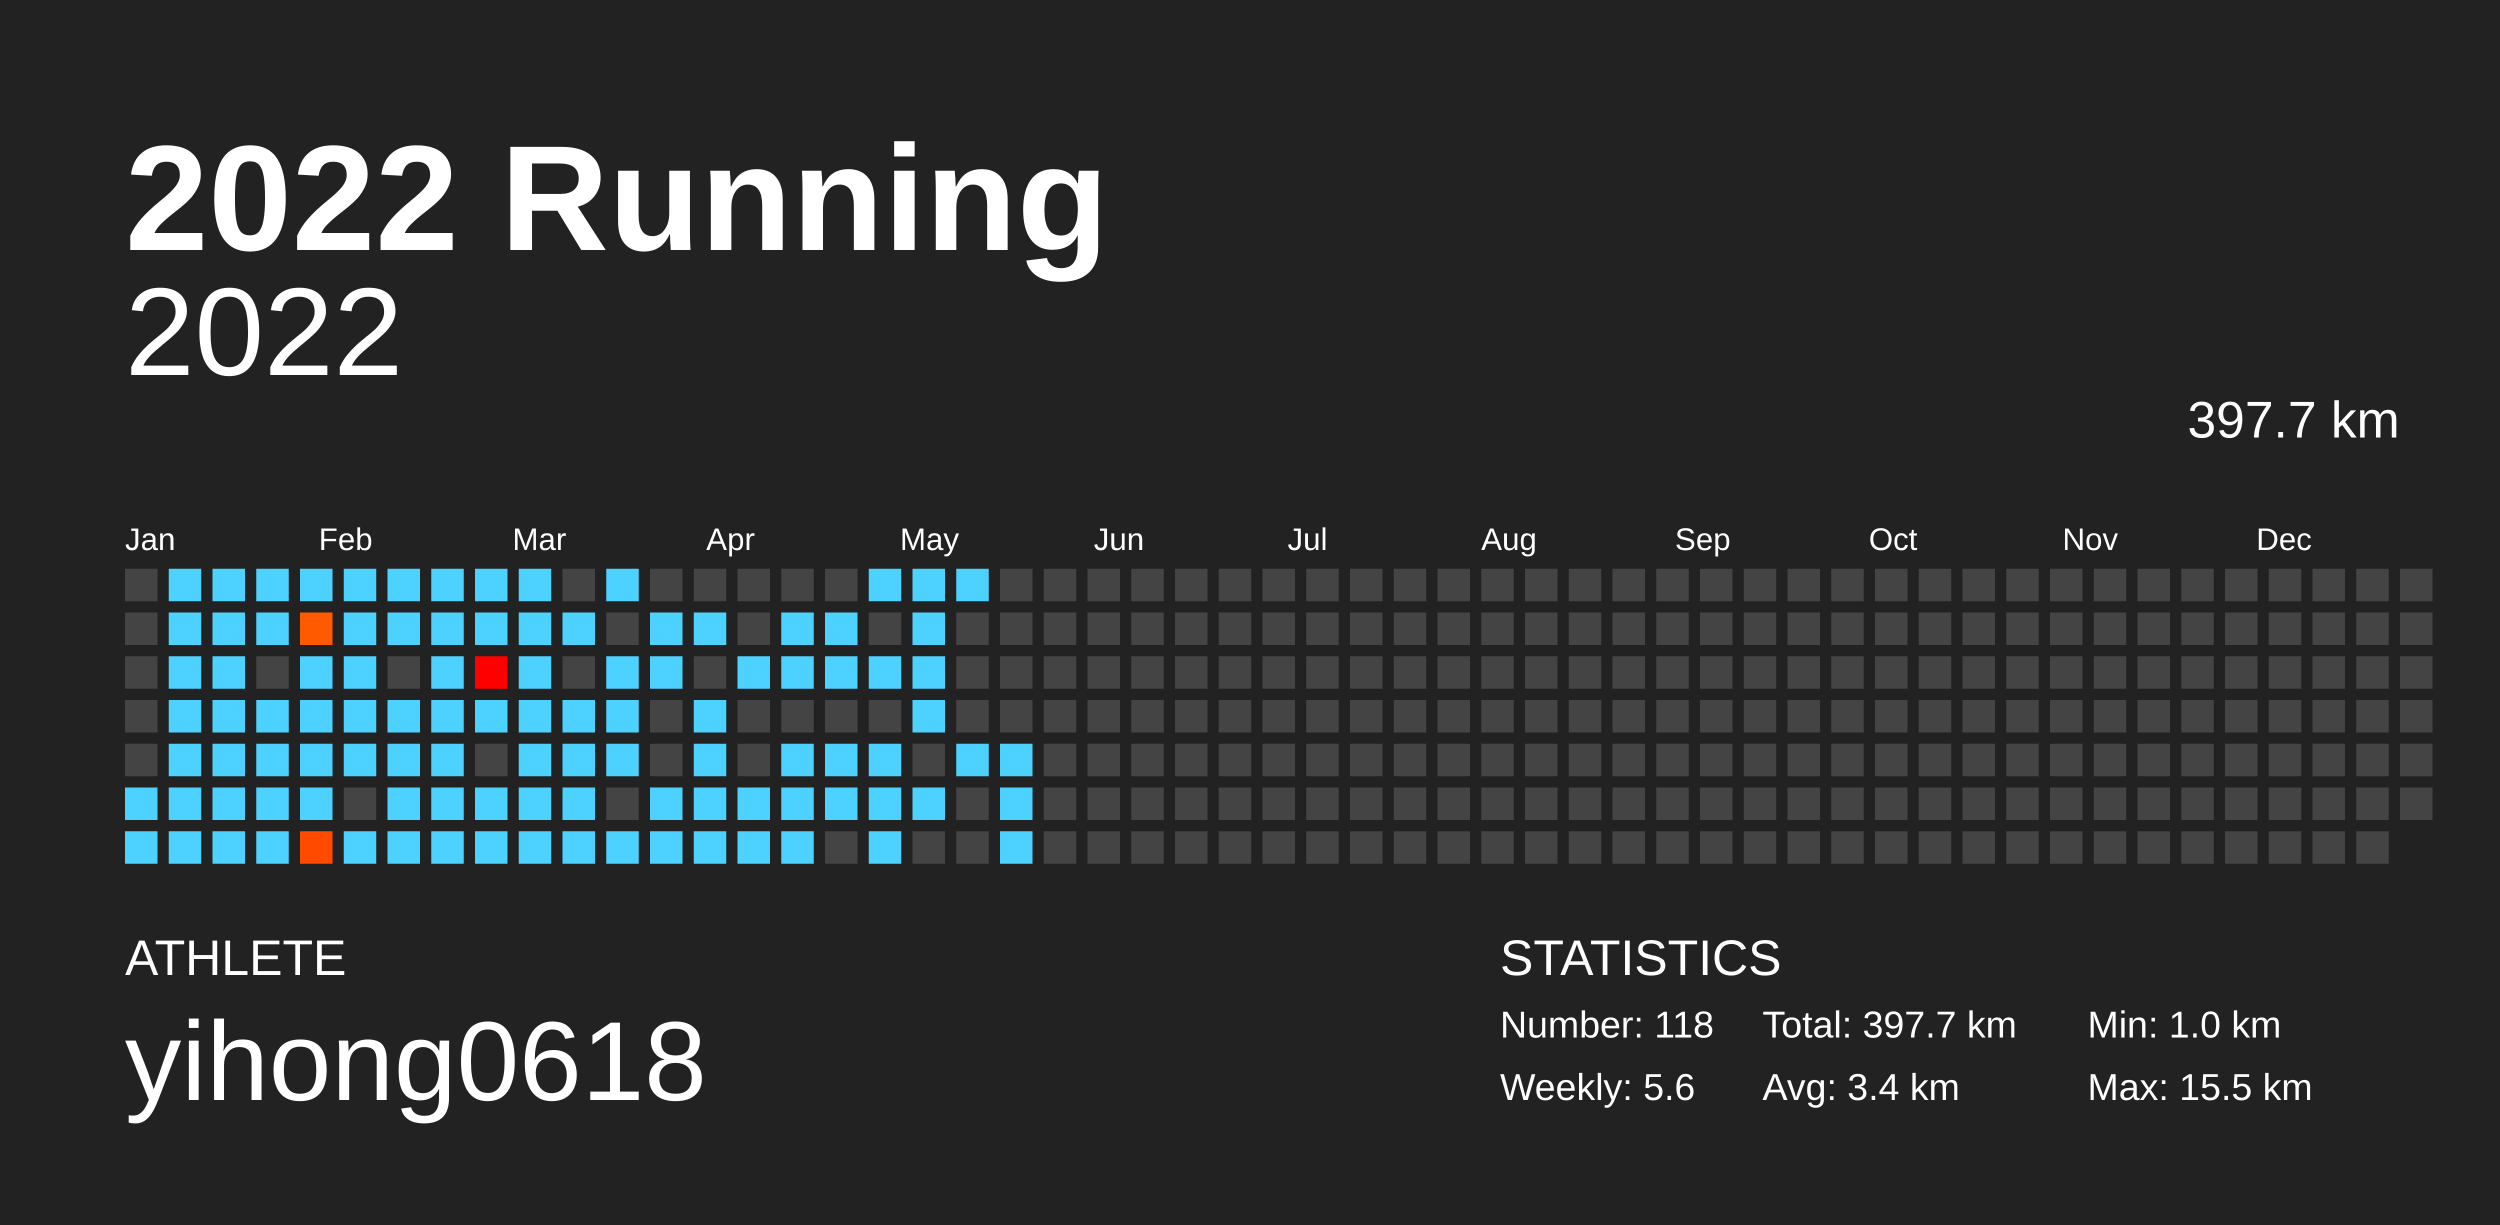
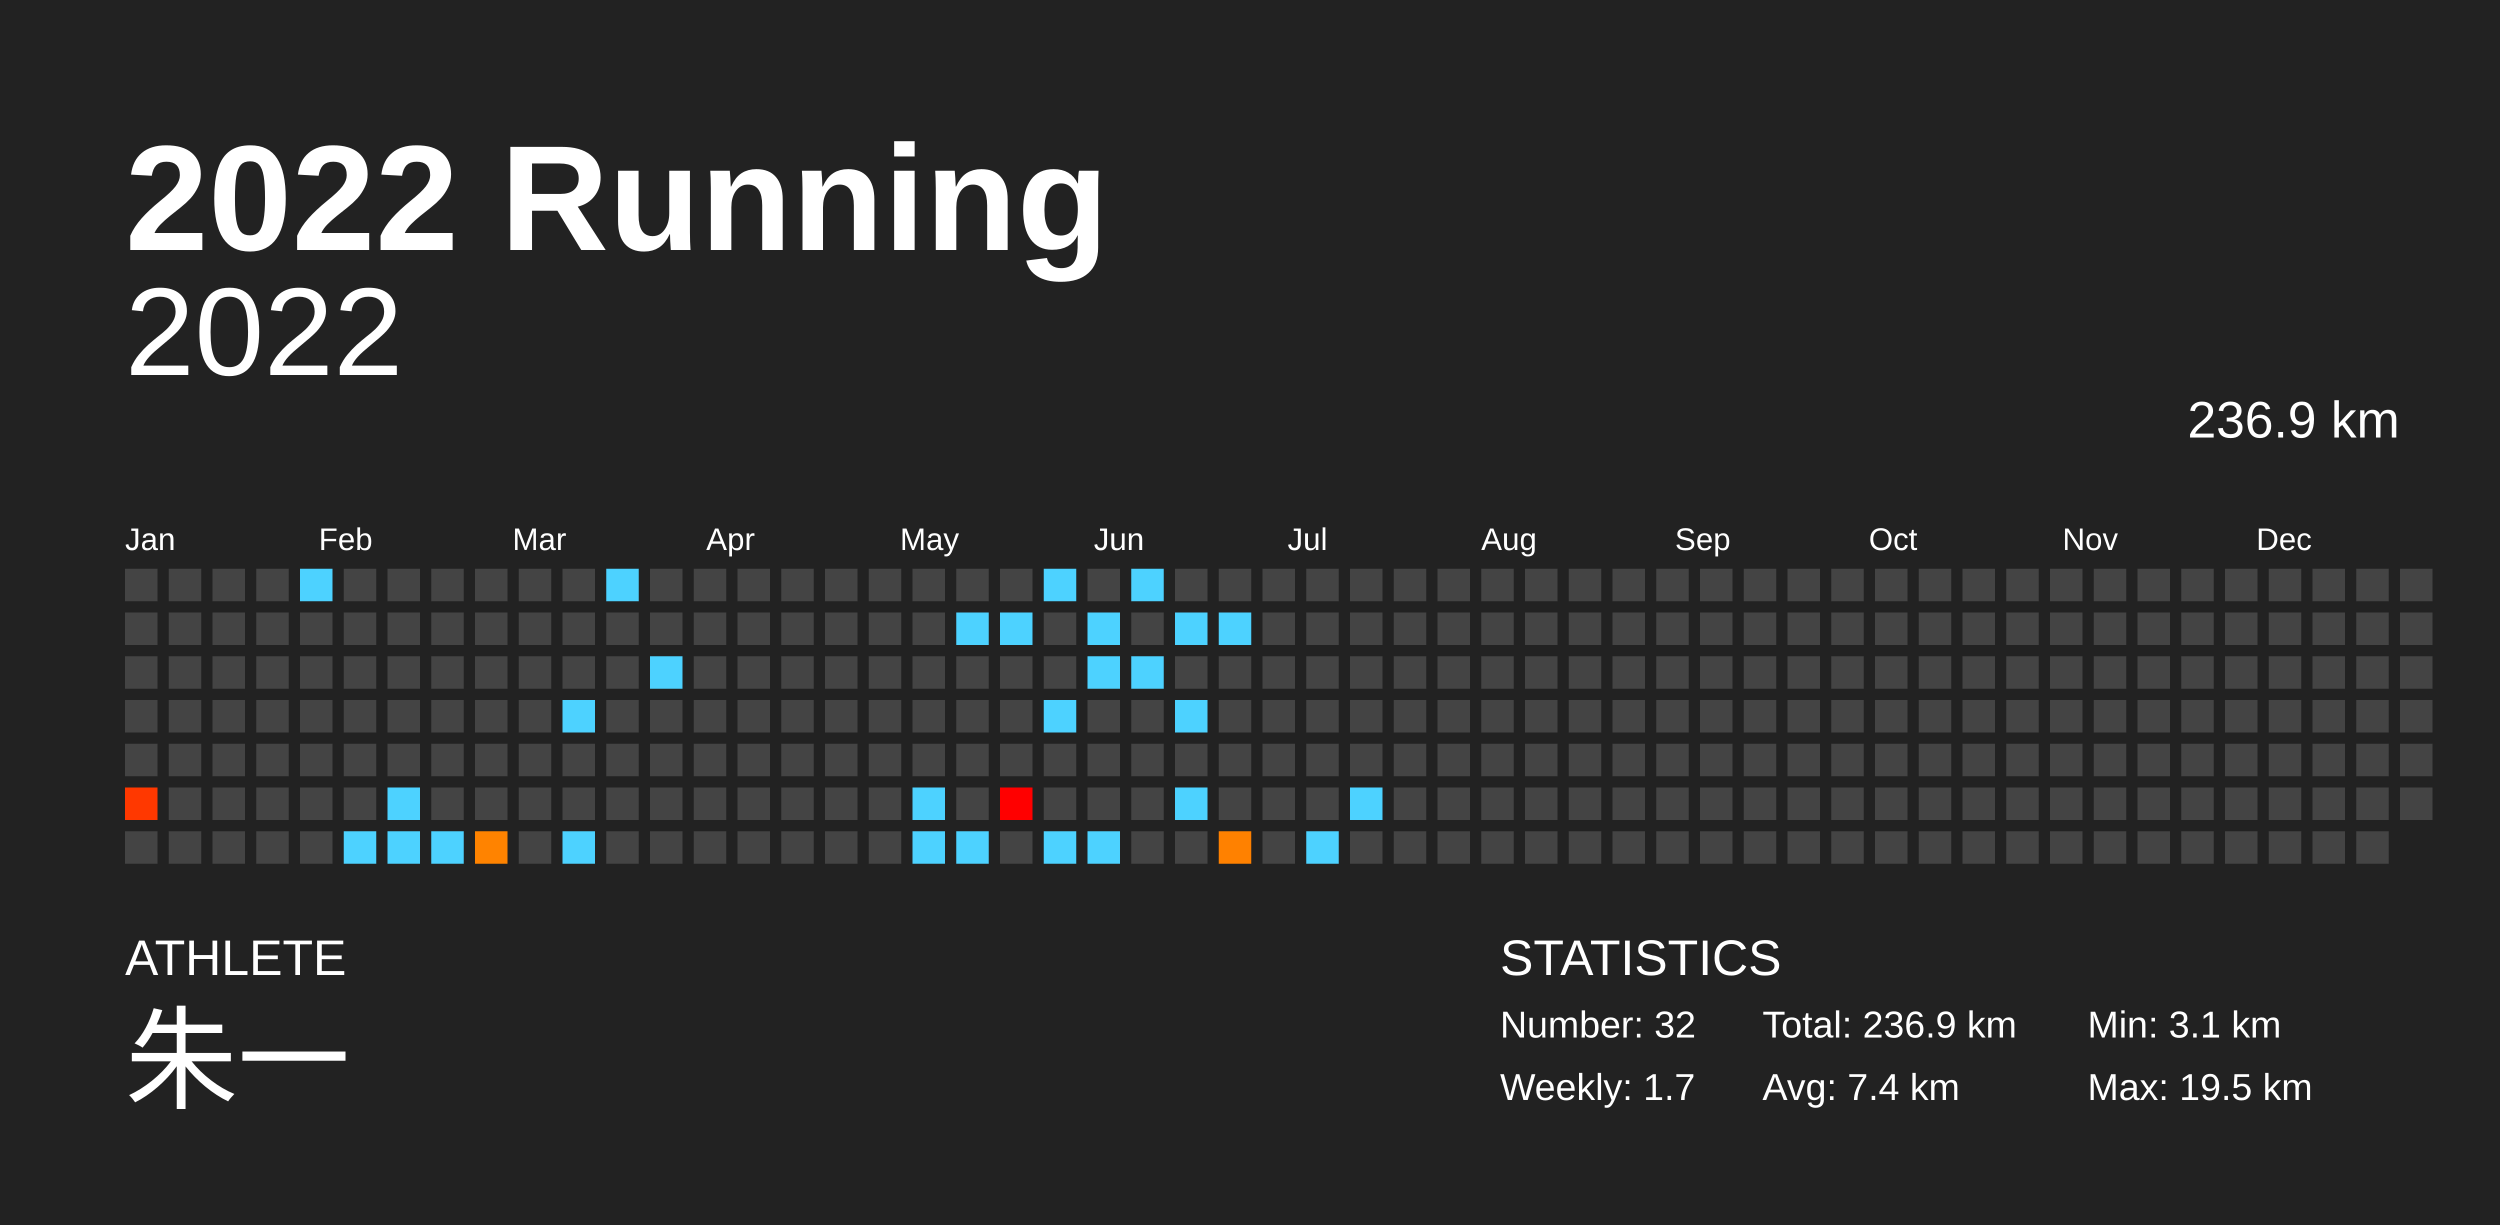
<svg xmlns="http://www.w3.org/2000/svg" baseProfile="full" height="98mm" version="1.1" viewBox="0,0,200,98" width="200mm">
  <defs />
  <rect fill="#222222" height="98" width="200" x="0" y="0" />
  <text fill="#FFFFFF" style="font-size:12px; font-family:Arial; font-weight:bold;" x="10" y="20">2022 Running</text>
  <text fill="#FFFFFF" style="font-size:4px; font-family:Arial" x="10" y="78">ATHLETE</text>
-   <text fill="#FFFFFF" style="font-size:9px; font-family:Arial" x="10" y="88">yihong0618</text>
+   <text fill="#FFFFFF" style="font-size:9px; font-family:Arial" x="10" y="88">朱一</text>
  <text fill="#FFFFFF" style="font-size:4px; font-family:Arial" x="120" y="78">STATISTICS</text>
-   <text fill="#FFFFFF" style="font-size:3px; font-family:Arial" x="120" y="83">Number: 118</text>
-   <text fill="#FFFFFF" style="font-size:3px; font-family:Arial" x="120" y="88">Weekly: 5.6</text>
-   <text fill="#FFFFFF" style="font-size:3px; font-family:Arial" x="141" y="83">Total: 397.7 km</text>
-   <text fill="#FFFFFF" style="font-size:3px; font-family:Arial" x="141" y="88">Avg: 3.4 km</text>
-   <text fill="#FFFFFF" style="font-size:3px; font-family:Arial" x="167" y="83">Min: 1.0 km</text>
-   <text fill="#FFFFFF" style="font-size:3px; font-family:Arial" x="167" y="88">Max: 15.5 km</text>
+   <text fill="#FFFFFF" style="font-size:3px; font-family:Arial" x="120" y="83">Number: 32</text>
+   <text fill="#FFFFFF" style="font-size:3px; font-family:Arial" x="120" y="88">Weekly: 1.7</text>
+   <text fill="#FFFFFF" style="font-size:3px; font-family:Arial" x="141" y="83">Total: 236.9 km</text>
+   <text fill="#FFFFFF" style="font-size:3px; font-family:Arial" x="141" y="88">Avg: 7.4 km</text>
+   <text fill="#FFFFFF" style="font-size:3px; font-family:Arial" x="167" y="83">Min: 3.1 km</text>
+   <text fill="#FFFFFF" style="font-size:3px; font-family:Arial" x="167" y="88">Max: 19.5 km</text>
  <text alignment-baseline="hanging" fill="#FFFFFF" style="font-size:10.0px; font-family:Arial;" x="10" y="30">2022</text>
-   <text alignment-baseline="hanging" fill="#FFFFFF" style="font-size:4.125px; font-family:Arial;" x="175" y="35">397.7 km</text>
+   <text alignment-baseline="hanging" fill="#FFFFFF" style="font-size:4.125px; font-family:Arial;" x="175" y="35">236.9 km</text>
  <text fill="#FFFFFF" style="font-size:2.5px; font-family:Arial" x="10.0" y="44">Jan</text>
  <text fill="#FFFFFF" style="font-size:2.5px; font-family:Arial" x="25.5" y="44">Feb</text>
  <text fill="#FFFFFF" style="font-size:2.5px; font-family:Arial" x="41.0" y="44">Mar</text>
  <text fill="#FFFFFF" style="font-size:2.5px; font-family:Arial" x="56.5" y="44">Apr</text>
  <text fill="#FFFFFF" style="font-size:2.5px; font-family:Arial" x="72.0" y="44">May</text>
  <text fill="#FFFFFF" style="font-size:2.5px; font-family:Arial" x="87.5" y="44">Jun</text>
  <text fill="#FFFFFF" style="font-size:2.5px; font-family:Arial" x="103.0" y="44">Jul</text>
  <text fill="#FFFFFF" style="font-size:2.5px; font-family:Arial" x="118.5" y="44">Aug</text>
  <text fill="#FFFFFF" style="font-size:2.5px; font-family:Arial" x="134.0" y="44">Sep</text>
  <text fill="#FFFFFF" style="font-size:2.5px; font-family:Arial" x="149.5" y="44">Oct</text>
  <text fill="#FFFFFF" style="font-size:2.5px; font-family:Arial" x="165.0" y="44">Nov</text>
  <text fill="#FFFFFF" style="font-size:2.5px; font-family:Arial" x="180.5" y="44">Dec</text>
  <rect fill="#444444" height="2.6" width="2.6" x="10.0" y="45.5" />
  <rect fill="#444444" height="2.6" width="2.6" x="10.0" y="49.0" />
  <rect fill="#444444" height="2.6" width="2.6" x="10.0" y="52.5" />
  <rect fill="#444444" height="2.6" width="2.6" x="10.0" y="56.0" />
  <rect fill="#444444" height="2.6" width="2.6" x="10.0" y="59.5" />
-   <rect fill="#4dd2ff" height="2.6" width="2.6" x="10.0" y="63.0" />
-   <rect fill="#4dd2ff" height="2.6" width="2.6" x="10.0" y="66.5" />
-   <rect fill="#4dd2ff" height="2.6" width="2.6" x="13.5" y="45.5" />
-   <rect fill="#4dd2ff" height="2.6" width="2.6" x="13.5" y="49.0" />
-   <rect fill="#4dd2ff" height="2.6" width="2.6" x="13.5" y="52.5" />
-   <rect fill="#4dd2ff" height="2.6" width="2.6" x="13.5" y="56.0" />
-   <rect fill="#4dd2ff" height="2.6" width="2.6" x="13.5" y="59.5" />
-   <rect fill="#4dd2ff" height="2.6" width="2.6" x="13.5" y="63.0" />
-   <rect fill="#4dd2ff" height="2.6" width="2.6" x="13.5" y="66.5" />
-   <rect fill="#4dd2ff" height="2.6" width="2.6" x="17.0" y="45.5" />
-   <rect fill="#4dd2ff" height="2.6" width="2.6" x="17.0" y="49.0" />
-   <rect fill="#4dd2ff" height="2.6" width="2.6" x="17.0" y="52.5" />
-   <rect fill="#4dd2ff" height="2.6" width="2.6" x="17.0" y="56.0" />
-   <rect fill="#4dd2ff" height="2.6" width="2.6" x="17.0" y="59.5" />
-   <rect fill="#4dd2ff" height="2.6" width="2.6" x="17.0" y="63.0" />
-   <rect fill="#4dd2ff" height="2.6" width="2.6" x="17.0" y="66.5" />
-   <rect fill="#4dd2ff" height="2.6" width="2.6" x="20.5" y="45.5" />
-   <rect fill="#4dd2ff" height="2.6" width="2.6" x="20.5" y="49.0" />
+   <rect fill="#ff3800" height="2.6" width="2.6" x="10.0" y="63.0" />
+   <rect fill="#444444" height="2.6" width="2.6" x="10.0" y="66.5" />
+   <rect fill="#444444" height="2.6" width="2.6" x="13.5" y="45.5" />
+   <rect fill="#444444" height="2.6" width="2.6" x="13.5" y="49.0" />
+   <rect fill="#444444" height="2.6" width="2.6" x="13.5" y="52.5" />
+   <rect fill="#444444" height="2.6" width="2.6" x="13.5" y="56.0" />
+   <rect fill="#444444" height="2.6" width="2.6" x="13.5" y="59.5" />
+   <rect fill="#444444" height="2.6" width="2.6" x="13.5" y="63.0" />
+   <rect fill="#444444" height="2.6" width="2.6" x="13.5" y="66.5" />
+   <rect fill="#444444" height="2.6" width="2.6" x="17.0" y="45.5" />
+   <rect fill="#444444" height="2.6" width="2.6" x="17.0" y="49.0" />
+   <rect fill="#444444" height="2.6" width="2.6" x="17.0" y="52.5" />
+   <rect fill="#444444" height="2.6" width="2.6" x="17.0" y="56.0" />
+   <rect fill="#444444" height="2.6" width="2.6" x="17.0" y="59.5" />
+   <rect fill="#444444" height="2.6" width="2.6" x="17.0" y="63.0" />
+   <rect fill="#444444" height="2.6" width="2.6" x="17.0" y="66.5" />
+   <rect fill="#444444" height="2.6" width="2.6" x="20.5" y="45.5" />
+   <rect fill="#444444" height="2.6" width="2.6" x="20.5" y="49.0" />
  <rect fill="#444444" height="2.6" width="2.6" x="20.5" y="52.5" />
-   <rect fill="#4dd2ff" height="2.6" width="2.6" x="20.5" y="56.0" />
-   <rect fill="#4dd2ff" height="2.6" width="2.6" x="20.5" y="59.5" />
-   <rect fill="#4dd2ff" height="2.6" width="2.6" x="20.5" y="63.0" />
-   <rect fill="#4dd2ff" height="2.6" width="2.6" x="20.5" y="66.5" />
+   <rect fill="#444444" height="2.6" width="2.6" x="20.5" y="56.0" />
+   <rect fill="#444444" height="2.6" width="2.6" x="20.5" y="59.5" />
+   <rect fill="#444444" height="2.6" width="2.6" x="20.5" y="63.0" />
+   <rect fill="#444444" height="2.6" width="2.6" x="20.5" y="66.5" />
  <rect fill="#4dd2ff" height="2.6" width="2.6" x="24.0" y="45.5" />
-   <rect fill="#ff5a00" height="2.6" width="2.6" x="24.0" y="49.0" />
-   <rect fill="#4dd2ff" height="2.6" width="2.6" x="24.0" y="52.5" />
-   <rect fill="#4dd2ff" height="2.6" width="2.6" x="24.0" y="56.0" />
-   <rect fill="#4dd2ff" height="2.6" width="2.6" x="24.0" y="59.5" />
-   <rect fill="#4dd2ff" height="2.6" width="2.6" x="24.0" y="63.0" />
-   <rect fill="#ff4a00" height="2.6" width="2.6" x="24.0" y="66.5" />
-   <rect fill="#4dd2ff" height="2.6" width="2.6" x="27.5" y="45.5" />
-   <rect fill="#4dd2ff" height="2.6" width="2.6" x="27.5" y="49.0" />
-   <rect fill="#4dd2ff" height="2.6" width="2.6" x="27.5" y="52.5" />
-   <rect fill="#4dd2ff" height="2.6" width="2.6" x="27.5" y="56.0" />
-   <rect fill="#4dd2ff" height="2.6" width="2.6" x="27.5" y="59.5" />
+   <rect fill="#444444" height="2.6" width="2.6" x="24.0" y="49.0" />
+   <rect fill="#444444" height="2.6" width="2.6" x="24.0" y="52.5" />
+   <rect fill="#444444" height="2.6" width="2.6" x="24.0" y="56.0" />
+   <rect fill="#444444" height="2.6" width="2.6" x="24.0" y="59.5" />
+   <rect fill="#444444" height="2.6" width="2.6" x="24.0" y="63.0" />
+   <rect fill="#444444" height="2.6" width="2.6" x="24.0" y="66.5" />
+   <rect fill="#444444" height="2.6" width="2.6" x="27.5" y="45.5" />
+   <rect fill="#444444" height="2.6" width="2.6" x="27.5" y="49.0" />
+   <rect fill="#444444" height="2.6" width="2.6" x="27.5" y="52.5" />
+   <rect fill="#444444" height="2.6" width="2.6" x="27.5" y="56.0" />
+   <rect fill="#444444" height="2.6" width="2.6" x="27.5" y="59.5" />
  <rect fill="#444444" height="2.6" width="2.6" x="27.5" y="63.0" />
  <rect fill="#4dd2ff" height="2.6" width="2.6" x="27.5" y="66.5" />
-   <rect fill="#4dd2ff" height="2.6" width="2.6" x="31.0" y="45.5" />
-   <rect fill="#4dd2ff" height="2.6" width="2.6" x="31.0" y="49.0" />
+   <rect fill="#444444" height="2.6" width="2.6" x="31.0" y="45.5" />
+   <rect fill="#444444" height="2.6" width="2.6" x="31.0" y="49.0" />
  <rect fill="#444444" height="2.6" width="2.6" x="31.0" y="52.5" />
-   <rect fill="#4dd2ff" height="2.6" width="2.6" x="31.0" y="56.0" />
-   <rect fill="#4dd2ff" height="2.6" width="2.6" x="31.0" y="59.5" />
+   <rect fill="#444444" height="2.6" width="2.6" x="31.0" y="56.0" />
+   <rect fill="#444444" height="2.6" width="2.6" x="31.0" y="59.5" />
  <rect fill="#4dd2ff" height="2.6" width="2.6" x="31.0" y="63.0" />
  <rect fill="#4dd2ff" height="2.6" width="2.6" x="31.0" y="66.5" />
-   <rect fill="#4dd2ff" height="2.6" width="2.6" x="34.5" y="45.5" />
-   <rect fill="#4dd2ff" height="2.6" width="2.6" x="34.5" y="49.0" />
-   <rect fill="#4dd2ff" height="2.6" width="2.6" x="34.5" y="52.5" />
-   <rect fill="#4dd2ff" height="2.6" width="2.6" x="34.5" y="56.0" />
-   <rect fill="#4dd2ff" height="2.6" width="2.6" x="34.5" y="59.5" />
-   <rect fill="#4dd2ff" height="2.6" width="2.6" x="34.5" y="63.0" />
+   <rect fill="#444444" height="2.6" width="2.6" x="34.5" y="45.5" />
+   <rect fill="#444444" height="2.6" width="2.6" x="34.5" y="49.0" />
+   <rect fill="#444444" height="2.6" width="2.6" x="34.5" y="52.5" />
+   <rect fill="#444444" height="2.6" width="2.6" x="34.5" y="56.0" />
+   <rect fill="#444444" height="2.6" width="2.6" x="34.5" y="59.5" />
+   <rect fill="#444444" height="2.6" width="2.6" x="34.5" y="63.0" />
  <rect fill="#4dd2ff" height="2.6" width="2.6" x="34.5" y="66.5" />
-   <rect fill="#4dd2ff" height="2.6" width="2.6" x="38.0" y="45.5" />
-   <rect fill="#4dd2ff" height="2.6" width="2.6" x="38.0" y="49.0" />
-   <rect fill="#ff0000" height="2.6" width="2.6" x="38.0" y="52.5" />
-   <rect fill="#4dd2ff" height="2.6" width="2.6" x="38.0" y="56.0" />
+   <rect fill="#444444" height="2.6" width="2.6" x="38.0" y="45.5" />
+   <rect fill="#444444" height="2.6" width="2.6" x="38.0" y="49.0" />
+   <rect fill="#444444" height="2.6" width="2.6" x="38.0" y="52.5" />
+   <rect fill="#444444" height="2.6" width="2.6" x="38.0" y="56.0" />
  <rect fill="#444444" height="2.6" width="2.6" x="38.0" y="59.5" />
-   <rect fill="#4dd2ff" height="2.6" width="2.6" x="38.0" y="63.0" />
-   <rect fill="#4dd2ff" height="2.6" width="2.6" x="38.0" y="66.5" />
-   <rect fill="#4dd2ff" height="2.6" width="2.6" x="41.5" y="45.5" />
-   <rect fill="#4dd2ff" height="2.6" width="2.6" x="41.5" y="49.0" />
-   <rect fill="#4dd2ff" height="2.6" width="2.6" x="41.5" y="52.5" />
-   <rect fill="#4dd2ff" height="2.6" width="2.6" x="41.5" y="56.0" />
-   <rect fill="#4dd2ff" height="2.6" width="2.6" x="41.5" y="59.5" />
-   <rect fill="#4dd2ff" height="2.6" width="2.6" x="41.5" y="63.0" />
-   <rect fill="#4dd2ff" height="2.6" width="2.6" x="41.5" y="66.5" />
+   <rect fill="#444444" height="2.6" width="2.6" x="38.0" y="63.0" />
+   <rect fill="#ff8300" height="2.6" width="2.6" x="38.0" y="66.5" />
+   <rect fill="#444444" height="2.6" width="2.6" x="41.5" y="45.5" />
+   <rect fill="#444444" height="2.6" width="2.6" x="41.5" y="49.0" />
+   <rect fill="#444444" height="2.6" width="2.6" x="41.5" y="52.5" />
+   <rect fill="#444444" height="2.6" width="2.6" x="41.5" y="56.0" />
+   <rect fill="#444444" height="2.6" width="2.6" x="41.5" y="59.5" />
+   <rect fill="#444444" height="2.6" width="2.6" x="41.5" y="63.0" />
+   <rect fill="#444444" height="2.6" width="2.6" x="41.5" y="66.5" />
  <rect fill="#444444" height="2.6" width="2.6" x="45.0" y="45.5" />
-   <rect fill="#4dd2ff" height="2.6" width="2.6" x="45.0" y="49.0" />
+   <rect fill="#444444" height="2.6" width="2.6" x="45.0" y="49.0" />
  <rect fill="#444444" height="2.6" width="2.6" x="45.0" y="52.5" />
  <rect fill="#4dd2ff" height="2.6" width="2.6" x="45.0" y="56.0" />
-   <rect fill="#4dd2ff" height="2.6" width="2.6" x="45.0" y="59.5" />
-   <rect fill="#4dd2ff" height="2.6" width="2.6" x="45.0" y="63.0" />
+   <rect fill="#444444" height="2.6" width="2.6" x="45.0" y="59.5" />
+   <rect fill="#444444" height="2.6" width="2.6" x="45.0" y="63.0" />
  <rect fill="#4dd2ff" height="2.6" width="2.6" x="45.0" y="66.5" />
  <rect fill="#4dd2ff" height="2.6" width="2.6" x="48.5" y="45.5" />
  <rect fill="#444444" height="2.6" width="2.6" x="48.5" y="49.0" />
-   <rect fill="#4dd2ff" height="2.6" width="2.6" x="48.5" y="52.5" />
-   <rect fill="#4dd2ff" height="2.6" width="2.6" x="48.5" y="56.0" />
-   <rect fill="#4dd2ff" height="2.6" width="2.6" x="48.5" y="59.5" />
+   <rect fill="#444444" height="2.6" width="2.6" x="48.5" y="52.5" />
+   <rect fill="#444444" height="2.6" width="2.6" x="48.5" y="56.0" />
+   <rect fill="#444444" height="2.6" width="2.6" x="48.5" y="59.5" />
  <rect fill="#444444" height="2.6" width="2.6" x="48.5" y="63.0" />
-   <rect fill="#4dd2ff" height="2.6" width="2.6" x="48.5" y="66.5" />
+   <rect fill="#444444" height="2.6" width="2.6" x="48.5" y="66.5" />
  <rect fill="#444444" height="2.6" width="2.6" x="52.0" y="45.5" />
-   <rect fill="#4dd2ff" height="2.6" width="2.6" x="52.0" y="49.0" />
+   <rect fill="#444444" height="2.6" width="2.6" x="52.0" y="49.0" />
  <rect fill="#4dd2ff" height="2.6" width="2.6" x="52.0" y="52.5" />
  <rect fill="#444444" height="2.6" width="2.6" x="52.0" y="56.0" />
  <rect fill="#444444" height="2.6" width="2.6" x="52.0" y="59.5" />
-   <rect fill="#4dd2ff" height="2.6" width="2.6" x="52.0" y="63.0" />
-   <rect fill="#4dd2ff" height="2.6" width="2.6" x="52.0" y="66.5" />
+   <rect fill="#444444" height="2.6" width="2.6" x="52.0" y="63.0" />
+   <rect fill="#444444" height="2.6" width="2.6" x="52.0" y="66.5" />
  <rect fill="#444444" height="2.6" width="2.6" x="55.5" y="45.5" />
-   <rect fill="#4dd2ff" height="2.6" width="2.6" x="55.5" y="49.0" />
+   <rect fill="#444444" height="2.6" width="2.6" x="55.5" y="49.0" />
  <rect fill="#444444" height="2.6" width="2.6" x="55.5" y="52.5" />
-   <rect fill="#4dd2ff" height="2.6" width="2.6" x="55.5" y="56.0" />
-   <rect fill="#4dd2ff" height="2.6" width="2.6" x="55.5" y="59.5" />
-   <rect fill="#4dd2ff" height="2.6" width="2.6" x="55.5" y="63.0" />
-   <rect fill="#4dd2ff" height="2.6" width="2.6" x="55.5" y="66.5" />
+   <rect fill="#444444" height="2.6" width="2.6" x="55.5" y="56.0" />
+   <rect fill="#444444" height="2.6" width="2.6" x="55.5" y="59.5" />
+   <rect fill="#444444" height="2.6" width="2.6" x="55.5" y="63.0" />
+   <rect fill="#444444" height="2.6" width="2.6" x="55.5" y="66.5" />
  <rect fill="#444444" height="2.6" width="2.6" x="59.0" y="45.5" />
  <rect fill="#444444" height="2.6" width="2.6" x="59.0" y="49.0" />
-   <rect fill="#4dd2ff" height="2.6" width="2.6" x="59.0" y="52.5" />
+   <rect fill="#444444" height="2.6" width="2.6" x="59.0" y="52.5" />
  <rect fill="#444444" height="2.6" width="2.6" x="59.0" y="56.0" />
  <rect fill="#444444" height="2.6" width="2.6" x="59.0" y="59.5" />
-   <rect fill="#4dd2ff" height="2.6" width="2.6" x="59.0" y="63.0" />
-   <rect fill="#4dd2ff" height="2.6" width="2.6" x="59.0" y="66.5" />
+   <rect fill="#444444" height="2.6" width="2.6" x="59.0" y="63.0" />
+   <rect fill="#444444" height="2.6" width="2.6" x="59.0" y="66.5" />
  <rect fill="#444444" height="2.6" width="2.6" x="62.5" y="45.5" />
-   <rect fill="#4dd2ff" height="2.6" width="2.6" x="62.5" y="49.0" />
-   <rect fill="#4dd2ff" height="2.6" width="2.6" x="62.5" y="52.5" />
+   <rect fill="#444444" height="2.6" width="2.6" x="62.5" y="49.0" />
+   <rect fill="#444444" height="2.6" width="2.6" x="62.5" y="52.5" />
  <rect fill="#444444" height="2.6" width="2.6" x="62.5" y="56.0" />
-   <rect fill="#4dd2ff" height="2.6" width="2.6" x="62.5" y="59.5" />
-   <rect fill="#4dd2ff" height="2.6" width="2.6" x="62.5" y="63.0" />
-   <rect fill="#4dd2ff" height="2.6" width="2.6" x="62.5" y="66.5" />
+   <rect fill="#444444" height="2.6" width="2.6" x="62.5" y="59.5" />
+   <rect fill="#444444" height="2.6" width="2.6" x="62.5" y="63.0" />
+   <rect fill="#444444" height="2.6" width="2.6" x="62.5" y="66.5" />
  <rect fill="#444444" height="2.6" width="2.6" x="66.0" y="45.5" />
-   <rect fill="#4dd2ff" height="2.6" width="2.6" x="66.0" y="49.0" />
-   <rect fill="#4dd2ff" height="2.6" width="2.6" x="66.0" y="52.5" />
+   <rect fill="#444444" height="2.6" width="2.6" x="66.0" y="49.0" />
+   <rect fill="#444444" height="2.6" width="2.6" x="66.0" y="52.5" />
  <rect fill="#444444" height="2.6" width="2.6" x="66.0" y="56.0" />
-   <rect fill="#4dd2ff" height="2.6" width="2.6" x="66.0" y="59.5" />
-   <rect fill="#4dd2ff" height="2.6" width="2.6" x="66.0" y="63.0" />
+   <rect fill="#444444" height="2.6" width="2.6" x="66.0" y="59.5" />
+   <rect fill="#444444" height="2.6" width="2.6" x="66.0" y="63.0" />
  <rect fill="#444444" height="2.6" width="2.6" x="66.0" y="66.5" />
-   <rect fill="#4dd2ff" height="2.6" width="2.6" x="69.5" y="45.5" />
+   <rect fill="#444444" height="2.6" width="2.6" x="69.5" y="45.5" />
  <rect fill="#444444" height="2.6" width="2.6" x="69.5" y="49.0" />
-   <rect fill="#4dd2ff" height="2.6" width="2.6" x="69.5" y="52.5" />
+   <rect fill="#444444" height="2.6" width="2.6" x="69.5" y="52.5" />
  <rect fill="#444444" height="2.6" width="2.6" x="69.5" y="56.0" />
-   <rect fill="#4dd2ff" height="2.6" width="2.6" x="69.5" y="59.5" />
-   <rect fill="#4dd2ff" height="2.6" width="2.6" x="69.5" y="63.0" />
-   <rect fill="#4dd2ff" height="2.6" width="2.6" x="69.5" y="66.5" />
-   <rect fill="#4dd2ff" height="2.6" width="2.6" x="73.0" y="45.5" />
-   <rect fill="#4dd2ff" height="2.6" width="2.6" x="73.0" y="49.0" />
-   <rect fill="#4dd2ff" height="2.6" width="2.6" x="73.0" y="52.5" />
-   <rect fill="#4dd2ff" height="2.6" width="2.6" x="73.0" y="56.0" />
+   <rect fill="#444444" height="2.6" width="2.6" x="69.5" y="59.5" />
+   <rect fill="#444444" height="2.6" width="2.6" x="69.5" y="63.0" />
+   <rect fill="#444444" height="2.6" width="2.6" x="69.5" y="66.5" />
+   <rect fill="#444444" height="2.6" width="2.6" x="73.0" y="45.5" />
+   <rect fill="#444444" height="2.6" width="2.6" x="73.0" y="49.0" />
+   <rect fill="#444444" height="2.6" width="2.6" x="73.0" y="52.5" />
+   <rect fill="#444444" height="2.6" width="2.6" x="73.0" y="56.0" />
  <rect fill="#444444" height="2.6" width="2.6" x="73.0" y="59.5" />
  <rect fill="#4dd2ff" height="2.6" width="2.6" x="73.0" y="63.0" />
-   <rect fill="#444444" height="2.6" width="2.6" x="73.0" y="66.5" />
-   <rect fill="#4dd2ff" height="2.6" width="2.6" x="76.5" y="45.5" />
-   <rect fill="#444444" height="2.6" width="2.6" x="76.5" y="49.0" />
+   <rect fill="#4dd2ff" height="2.6" width="2.6" x="73.0" y="66.5" />
+   <rect fill="#444444" height="2.6" width="2.6" x="76.5" y="45.5" />
+   <rect fill="#4dd2ff" height="2.6" width="2.6" x="76.5" y="49.0" />
  <rect fill="#444444" height="2.6" width="2.6" x="76.5" y="52.5" />
  <rect fill="#444444" height="2.6" width="2.6" x="76.5" y="56.0" />
-   <rect fill="#4dd2ff" height="2.6" width="2.6" x="76.5" y="59.5" />
+   <rect fill="#444444" height="2.6" width="2.6" x="76.5" y="59.5" />
  <rect fill="#444444" height="2.6" width="2.6" x="76.5" y="63.0" />
-   <rect fill="#444444" height="2.6" width="2.6" x="76.5" y="66.5" />
+   <rect fill="#4dd2ff" height="2.6" width="2.6" x="76.5" y="66.5" />
  <rect fill="#444444" height="2.6" width="2.6" x="80.0" y="45.5" />
-   <rect fill="#444444" height="2.6" width="2.6" x="80.0" y="49.0" />
+   <rect fill="#4dd2ff" height="2.6" width="2.6" x="80.0" y="49.0" />
  <rect fill="#444444" height="2.6" width="2.6" x="80.0" y="52.5" />
  <rect fill="#444444" height="2.6" width="2.6" x="80.0" y="56.0" />
-   <rect fill="#4dd2ff" height="2.6" width="2.6" x="80.0" y="59.5" />
-   <rect fill="#4dd2ff" height="2.6" width="2.6" x="80.0" y="63.0" />
-   <rect fill="#4dd2ff" height="2.6" width="2.6" x="80.0" y="66.5" />
-   <rect fill="#444444" height="2.6" width="2.6" x="83.5" y="45.5" />
+   <rect fill="#444444" height="2.6" width="2.6" x="80.0" y="59.5" />
+   <rect fill="#ff0000" height="2.6" width="2.6" x="80.0" y="63.0" />
+   <rect fill="#444444" height="2.6" width="2.6" x="80.0" y="66.5" />
+   <rect fill="#4dd2ff" height="2.6" width="2.6" x="83.5" y="45.5" />
  <rect fill="#444444" height="2.6" width="2.6" x="83.5" y="49.0" />
  <rect fill="#444444" height="2.6" width="2.6" x="83.5" y="52.5" />
-   <rect fill="#444444" height="2.6" width="2.6" x="83.5" y="56.0" />
+   <rect fill="#4dd2ff" height="2.6" width="2.6" x="83.5" y="56.0" />
  <rect fill="#444444" height="2.6" width="2.6" x="83.5" y="59.5" />
  <rect fill="#444444" height="2.6" width="2.6" x="83.5" y="63.0" />
-   <rect fill="#444444" height="2.6" width="2.6" x="83.5" y="66.5" />
+   <rect fill="#4dd2ff" height="2.6" width="2.6" x="83.5" y="66.5" />
  <rect fill="#444444" height="2.6" width="2.6" x="87.0" y="45.5" />
-   <rect fill="#444444" height="2.6" width="2.6" x="87.0" y="49.0" />
-   <rect fill="#444444" height="2.6" width="2.6" x="87.0" y="52.5" />
+   <rect fill="#4dd2ff" height="2.6" width="2.6" x="87.0" y="49.0" />
+   <rect fill="#4dd2ff" height="2.6" width="2.6" x="87.0" y="52.5" />
  <rect fill="#444444" height="2.6" width="2.6" x="87.0" y="56.0" />
  <rect fill="#444444" height="2.6" width="2.6" x="87.0" y="59.5" />
  <rect fill="#444444" height="2.6" width="2.6" x="87.0" y="63.0" />
-   <rect fill="#444444" height="2.6" width="2.6" x="87.0" y="66.5" />
-   <rect fill="#444444" height="2.6" width="2.6" x="90.5" y="45.5" />
+   <rect fill="#4dd2ff" height="2.6" width="2.6" x="87.0" y="66.5" />
+   <rect fill="#4dd2ff" height="2.6" width="2.6" x="90.5" y="45.5" />
  <rect fill="#444444" height="2.6" width="2.6" x="90.5" y="49.0" />
-   <rect fill="#444444" height="2.6" width="2.6" x="90.5" y="52.5" />
+   <rect fill="#4dd2ff" height="2.6" width="2.6" x="90.5" y="52.5" />
  <rect fill="#444444" height="2.6" width="2.6" x="90.5" y="56.0" />
  <rect fill="#444444" height="2.6" width="2.6" x="90.5" y="59.5" />
  <rect fill="#444444" height="2.6" width="2.6" x="90.5" y="63.0" />
  <rect fill="#444444" height="2.6" width="2.6" x="90.5" y="66.5" />
  <rect fill="#444444" height="2.6" width="2.6" x="94.0" y="45.5" />
-   <rect fill="#444444" height="2.6" width="2.6" x="94.0" y="49.0" />
+   <rect fill="#4dd2ff" height="2.6" width="2.6" x="94.0" y="49.0" />
  <rect fill="#444444" height="2.6" width="2.6" x="94.0" y="52.5" />
-   <rect fill="#444444" height="2.6" width="2.6" x="94.0" y="56.0" />
+   <rect fill="#4dd2ff" height="2.6" width="2.6" x="94.0" y="56.0" />
  <rect fill="#444444" height="2.6" width="2.6" x="94.0" y="59.5" />
-   <rect fill="#444444" height="2.6" width="2.6" x="94.0" y="63.0" />
+   <rect fill="#4dd2ff" height="2.6" width="2.6" x="94.0" y="63.0" />
  <rect fill="#444444" height="2.6" width="2.6" x="94.0" y="66.5" />
  <rect fill="#444444" height="2.6" width="2.6" x="97.5" y="45.5" />
-   <rect fill="#444444" height="2.6" width="2.6" x="97.5" y="49.0" />
+   <rect fill="#4dd2ff" height="2.6" width="2.6" x="97.5" y="49.0" />
  <rect fill="#444444" height="2.6" width="2.6" x="97.5" y="52.5" />
  <rect fill="#444444" height="2.6" width="2.6" x="97.5" y="56.0" />
  <rect fill="#444444" height="2.6" width="2.6" x="97.5" y="59.5" />
  <rect fill="#444444" height="2.6" width="2.6" x="97.5" y="63.0" />
-   <rect fill="#444444" height="2.6" width="2.6" x="97.5" y="66.5" />
+   <rect fill="#ff8100" height="2.6" width="2.6" x="97.5" y="66.5" />
  <rect fill="#444444" height="2.6" width="2.6" x="101.0" y="45.5" />
  <rect fill="#444444" height="2.6" width="2.6" x="101.0" y="49.0" />
  <rect fill="#444444" height="2.6" width="2.6" x="101.0" y="52.5" />
  <rect fill="#444444" height="2.6" width="2.6" x="101.0" y="56.0" />
  <rect fill="#444444" height="2.6" width="2.6" x="101.0" y="59.5" />
  <rect fill="#444444" height="2.6" width="2.6" x="101.0" y="63.0" />
  <rect fill="#444444" height="2.6" width="2.6" x="101.0" y="66.5" />
  <rect fill="#444444" height="2.6" width="2.6" x="104.5" y="45.5" />
  <rect fill="#444444" height="2.6" width="2.6" x="104.5" y="49.0" />
  <rect fill="#444444" height="2.6" width="2.6" x="104.5" y="52.5" />
  <rect fill="#444444" height="2.6" width="2.6" x="104.5" y="56.0" />
  <rect fill="#444444" height="2.6" width="2.6" x="104.5" y="59.5" />
  <rect fill="#444444" height="2.6" width="2.6" x="104.5" y="63.0" />
-   <rect fill="#444444" height="2.6" width="2.6" x="104.5" y="66.5" />
+   <rect fill="#4dd2ff" height="2.6" width="2.6" x="104.5" y="66.5" />
  <rect fill="#444444" height="2.6" width="2.6" x="108.0" y="45.5" />
  <rect fill="#444444" height="2.6" width="2.6" x="108.0" y="49.0" />
  <rect fill="#444444" height="2.6" width="2.6" x="108.0" y="52.5" />
  <rect fill="#444444" height="2.6" width="2.6" x="108.0" y="56.0" />
  <rect fill="#444444" height="2.6" width="2.6" x="108.0" y="59.5" />
-   <rect fill="#444444" height="2.6" width="2.6" x="108.0" y="63.0" />
+   <rect fill="#4dd2ff" height="2.6" width="2.6" x="108.0" y="63.0" />
  <rect fill="#444444" height="2.6" width="2.6" x="108.0" y="66.5" />
  <rect fill="#444444" height="2.6" width="2.6" x="111.5" y="45.5" />
  <rect fill="#444444" height="2.6" width="2.6" x="111.5" y="49.0" />
  <rect fill="#444444" height="2.6" width="2.6" x="111.5" y="52.5" />
  <rect fill="#444444" height="2.6" width="2.6" x="111.5" y="56.0" />
  <rect fill="#444444" height="2.6" width="2.6" x="111.5" y="59.5" />
  <rect fill="#444444" height="2.6" width="2.6" x="111.5" y="63.0" />
  <rect fill="#444444" height="2.6" width="2.6" x="111.5" y="66.5" />
  <rect fill="#444444" height="2.6" width="2.6" x="115.0" y="45.5" />
  <rect fill="#444444" height="2.6" width="2.6" x="115.0" y="49.0" />
  <rect fill="#444444" height="2.6" width="2.6" x="115.0" y="52.5" />
  <rect fill="#444444" height="2.6" width="2.6" x="115.0" y="56.0" />
  <rect fill="#444444" height="2.6" width="2.6" x="115.0" y="59.5" />
  <rect fill="#444444" height="2.6" width="2.6" x="115.0" y="63.0" />
  <rect fill="#444444" height="2.6" width="2.6" x="115.0" y="66.5" />
  <rect fill="#444444" height="2.6" width="2.6" x="118.5" y="45.5" />
  <rect fill="#444444" height="2.6" width="2.6" x="118.5" y="49.0" />
  <rect fill="#444444" height="2.6" width="2.6" x="118.5" y="52.5" />
  <rect fill="#444444" height="2.6" width="2.6" x="118.5" y="56.0" />
  <rect fill="#444444" height="2.6" width="2.6" x="118.5" y="59.5" />
  <rect fill="#444444" height="2.6" width="2.6" x="118.5" y="63.0" />
  <rect fill="#444444" height="2.6" width="2.6" x="118.5" y="66.5" />
  <rect fill="#444444" height="2.6" width="2.6" x="122.0" y="45.5" />
  <rect fill="#444444" height="2.6" width="2.6" x="122.0" y="49.0" />
  <rect fill="#444444" height="2.6" width="2.6" x="122.0" y="52.5" />
  <rect fill="#444444" height="2.6" width="2.6" x="122.0" y="56.0" />
  <rect fill="#444444" height="2.6" width="2.6" x="122.0" y="59.5" />
  <rect fill="#444444" height="2.6" width="2.6" x="122.0" y="63.0" />
  <rect fill="#444444" height="2.6" width="2.6" x="122.0" y="66.5" />
  <rect fill="#444444" height="2.6" width="2.6" x="125.5" y="45.5" />
  <rect fill="#444444" height="2.6" width="2.6" x="125.5" y="49.0" />
  <rect fill="#444444" height="2.6" width="2.6" x="125.5" y="52.5" />
  <rect fill="#444444" height="2.6" width="2.6" x="125.5" y="56.0" />
  <rect fill="#444444" height="2.6" width="2.6" x="125.5" y="59.5" />
  <rect fill="#444444" height="2.6" width="2.6" x="125.5" y="63.0" />
  <rect fill="#444444" height="2.6" width="2.6" x="125.5" y="66.5" />
  <rect fill="#444444" height="2.6" width="2.6" x="129.0" y="45.5" />
  <rect fill="#444444" height="2.6" width="2.6" x="129.0" y="49.0" />
  <rect fill="#444444" height="2.6" width="2.6" x="129.0" y="52.5" />
  <rect fill="#444444" height="2.6" width="2.6" x="129.0" y="56.0" />
  <rect fill="#444444" height="2.6" width="2.6" x="129.0" y="59.5" />
  <rect fill="#444444" height="2.6" width="2.6" x="129.0" y="63.0" />
  <rect fill="#444444" height="2.6" width="2.6" x="129.0" y="66.5" />
  <rect fill="#444444" height="2.6" width="2.6" x="132.5" y="45.5" />
  <rect fill="#444444" height="2.6" width="2.6" x="132.5" y="49.0" />
  <rect fill="#444444" height="2.6" width="2.6" x="132.5" y="52.5" />
  <rect fill="#444444" height="2.6" width="2.6" x="132.5" y="56.0" />
  <rect fill="#444444" height="2.6" width="2.6" x="132.5" y="59.5" />
  <rect fill="#444444" height="2.6" width="2.6" x="132.5" y="63.0" />
  <rect fill="#444444" height="2.6" width="2.6" x="132.5" y="66.5" />
  <rect fill="#444444" height="2.6" width="2.6" x="136.0" y="45.5" />
  <rect fill="#444444" height="2.6" width="2.6" x="136.0" y="49.0" />
  <rect fill="#444444" height="2.6" width="2.6" x="136.0" y="52.5" />
  <rect fill="#444444" height="2.6" width="2.6" x="136.0" y="56.0" />
  <rect fill="#444444" height="2.6" width="2.6" x="136.0" y="59.5" />
  <rect fill="#444444" height="2.6" width="2.6" x="136.0" y="63.0" />
  <rect fill="#444444" height="2.6" width="2.6" x="136.0" y="66.5" />
  <rect fill="#444444" height="2.6" width="2.6" x="139.5" y="45.5" />
  <rect fill="#444444" height="2.6" width="2.6" x="139.5" y="49.0" />
  <rect fill="#444444" height="2.6" width="2.6" x="139.5" y="52.5" />
  <rect fill="#444444" height="2.6" width="2.6" x="139.5" y="56.0" />
  <rect fill="#444444" height="2.6" width="2.6" x="139.5" y="59.5" />
  <rect fill="#444444" height="2.6" width="2.6" x="139.5" y="63.0" />
  <rect fill="#444444" height="2.6" width="2.6" x="139.5" y="66.5" />
  <rect fill="#444444" height="2.6" width="2.6" x="143.0" y="45.5" />
  <rect fill="#444444" height="2.6" width="2.6" x="143.0" y="49.0" />
  <rect fill="#444444" height="2.6" width="2.6" x="143.0" y="52.5" />
  <rect fill="#444444" height="2.6" width="2.6" x="143.0" y="56.0" />
  <rect fill="#444444" height="2.6" width="2.6" x="143.0" y="59.5" />
  <rect fill="#444444" height="2.6" width="2.6" x="143.0" y="63.0" />
  <rect fill="#444444" height="2.6" width="2.6" x="143.0" y="66.5" />
  <rect fill="#444444" height="2.6" width="2.6" x="146.5" y="45.5" />
  <rect fill="#444444" height="2.6" width="2.6" x="146.5" y="49.0" />
  <rect fill="#444444" height="2.6" width="2.6" x="146.5" y="52.5" />
  <rect fill="#444444" height="2.6" width="2.6" x="146.5" y="56.0" />
  <rect fill="#444444" height="2.6" width="2.6" x="146.5" y="59.5" />
  <rect fill="#444444" height="2.6" width="2.6" x="146.5" y="63.0" />
  <rect fill="#444444" height="2.6" width="2.6" x="146.5" y="66.5" />
  <rect fill="#444444" height="2.6" width="2.6" x="150.0" y="45.5" />
  <rect fill="#444444" height="2.6" width="2.6" x="150.0" y="49.0" />
  <rect fill="#444444" height="2.6" width="2.6" x="150.0" y="52.5" />
  <rect fill="#444444" height="2.6" width="2.6" x="150.0" y="56.0" />
  <rect fill="#444444" height="2.6" width="2.6" x="150.0" y="59.5" />
  <rect fill="#444444" height="2.6" width="2.6" x="150.0" y="63.0" />
  <rect fill="#444444" height="2.6" width="2.6" x="150.0" y="66.5" />
  <rect fill="#444444" height="2.6" width="2.6" x="153.5" y="45.5" />
  <rect fill="#444444" height="2.6" width="2.6" x="153.5" y="49.0" />
  <rect fill="#444444" height="2.6" width="2.6" x="153.5" y="52.5" />
  <rect fill="#444444" height="2.6" width="2.6" x="153.5" y="56.0" />
  <rect fill="#444444" height="2.6" width="2.6" x="153.5" y="59.5" />
  <rect fill="#444444" height="2.6" width="2.6" x="153.5" y="63.0" />
  <rect fill="#444444" height="2.6" width="2.6" x="153.5" y="66.5" />
  <rect fill="#444444" height="2.6" width="2.6" x="157.0" y="45.5" />
  <rect fill="#444444" height="2.6" width="2.6" x="157.0" y="49.0" />
  <rect fill="#444444" height="2.6" width="2.6" x="157.0" y="52.5" />
  <rect fill="#444444" height="2.6" width="2.6" x="157.0" y="56.0" />
  <rect fill="#444444" height="2.6" width="2.6" x="157.0" y="59.5" />
  <rect fill="#444444" height="2.6" width="2.6" x="157.0" y="63.0" />
  <rect fill="#444444" height="2.6" width="2.6" x="157.0" y="66.5" />
  <rect fill="#444444" height="2.6" width="2.6" x="160.5" y="45.5" />
  <rect fill="#444444" height="2.6" width="2.6" x="160.5" y="49.0" />
  <rect fill="#444444" height="2.6" width="2.6" x="160.5" y="52.5" />
  <rect fill="#444444" height="2.6" width="2.6" x="160.5" y="56.0" />
  <rect fill="#444444" height="2.6" width="2.6" x="160.5" y="59.5" />
  <rect fill="#444444" height="2.6" width="2.6" x="160.5" y="63.0" />
  <rect fill="#444444" height="2.6" width="2.6" x="160.5" y="66.5" />
  <rect fill="#444444" height="2.6" width="2.6" x="164.0" y="45.5" />
  <rect fill="#444444" height="2.6" width="2.6" x="164.0" y="49.0" />
  <rect fill="#444444" height="2.6" width="2.6" x="164.0" y="52.5" />
  <rect fill="#444444" height="2.6" width="2.6" x="164.0" y="56.0" />
  <rect fill="#444444" height="2.6" width="2.6" x="164.0" y="59.5" />
  <rect fill="#444444" height="2.6" width="2.6" x="164.0" y="63.0" />
  <rect fill="#444444" height="2.6" width="2.6" x="164.0" y="66.5" />
  <rect fill="#444444" height="2.6" width="2.6" x="167.5" y="45.5" />
  <rect fill="#444444" height="2.6" width="2.6" x="167.5" y="49.0" />
  <rect fill="#444444" height="2.6" width="2.6" x="167.5" y="52.5" />
  <rect fill="#444444" height="2.6" width="2.6" x="167.5" y="56.0" />
  <rect fill="#444444" height="2.6" width="2.6" x="167.5" y="59.5" />
  <rect fill="#444444" height="2.6" width="2.6" x="167.5" y="63.0" />
  <rect fill="#444444" height="2.6" width="2.6" x="167.5" y="66.5" />
  <rect fill="#444444" height="2.6" width="2.6" x="171.0" y="45.5" />
  <rect fill="#444444" height="2.6" width="2.6" x="171.0" y="49.0" />
  <rect fill="#444444" height="2.6" width="2.6" x="171.0" y="52.5" />
  <rect fill="#444444" height="2.6" width="2.6" x="171.0" y="56.0" />
  <rect fill="#444444" height="2.6" width="2.6" x="171.0" y="59.5" />
  <rect fill="#444444" height="2.6" width="2.6" x="171.0" y="63.0" />
  <rect fill="#444444" height="2.6" width="2.6" x="171.0" y="66.5" />
  <rect fill="#444444" height="2.6" width="2.6" x="174.5" y="45.5" />
  <rect fill="#444444" height="2.6" width="2.6" x="174.5" y="49.0" />
  <rect fill="#444444" height="2.6" width="2.6" x="174.5" y="52.5" />
  <rect fill="#444444" height="2.6" width="2.6" x="174.5" y="56.0" />
  <rect fill="#444444" height="2.6" width="2.6" x="174.5" y="59.5" />
  <rect fill="#444444" height="2.6" width="2.6" x="174.5" y="63.0" />
  <rect fill="#444444" height="2.6" width="2.6" x="174.5" y="66.5" />
  <rect fill="#444444" height="2.6" width="2.6" x="178.0" y="45.5" />
  <rect fill="#444444" height="2.6" width="2.6" x="178.0" y="49.0" />
  <rect fill="#444444" height="2.6" width="2.6" x="178.0" y="52.5" />
  <rect fill="#444444" height="2.6" width="2.6" x="178.0" y="56.0" />
  <rect fill="#444444" height="2.6" width="2.6" x="178.0" y="59.5" />
  <rect fill="#444444" height="2.6" width="2.6" x="178.0" y="63.0" />
  <rect fill="#444444" height="2.6" width="2.6" x="178.0" y="66.5" />
  <rect fill="#444444" height="2.6" width="2.6" x="181.5" y="45.5" />
  <rect fill="#444444" height="2.6" width="2.6" x="181.5" y="49.0" />
  <rect fill="#444444" height="2.6" width="2.6" x="181.5" y="52.5" />
  <rect fill="#444444" height="2.6" width="2.6" x="181.5" y="56.0" />
  <rect fill="#444444" height="2.6" width="2.6" x="181.5" y="59.5" />
  <rect fill="#444444" height="2.6" width="2.6" x="181.5" y="63.0" />
  <rect fill="#444444" height="2.6" width="2.6" x="181.5" y="66.5" />
  <rect fill="#444444" height="2.6" width="2.6" x="185.0" y="45.5" />
  <rect fill="#444444" height="2.6" width="2.6" x="185.0" y="49.0" />
  <rect fill="#444444" height="2.6" width="2.6" x="185.0" y="52.5" />
  <rect fill="#444444" height="2.6" width="2.6" x="185.0" y="56.0" />
  <rect fill="#444444" height="2.6" width="2.6" x="185.0" y="59.5" />
  <rect fill="#444444" height="2.6" width="2.6" x="185.0" y="63.0" />
  <rect fill="#444444" height="2.6" width="2.6" x="185.0" y="66.5" />
  <rect fill="#444444" height="2.6" width="2.6" x="188.5" y="45.5" />
  <rect fill="#444444" height="2.6" width="2.6" x="188.5" y="49.0" />
  <rect fill="#444444" height="2.6" width="2.6" x="188.5" y="52.5" />
  <rect fill="#444444" height="2.6" width="2.6" x="188.5" y="56.0" />
  <rect fill="#444444" height="2.6" width="2.6" x="188.5" y="59.5" />
  <rect fill="#444444" height="2.6" width="2.6" x="188.5" y="63.0" />
  <rect fill="#444444" height="2.6" width="2.6" x="188.5" y="66.5" />
  <rect fill="#444444" height="2.6" width="2.6" x="192.0" y="45.5" />
  <rect fill="#444444" height="2.6" width="2.6" x="192.0" y="49.0" />
  <rect fill="#444444" height="2.6" width="2.6" x="192.0" y="52.5" />
  <rect fill="#444444" height="2.6" width="2.6" x="192.0" y="56.0" />
  <rect fill="#444444" height="2.6" width="2.6" x="192.0" y="59.5" />
  <rect fill="#444444" height="2.6" width="2.6" x="192.0" y="63.0" />
</svg>
